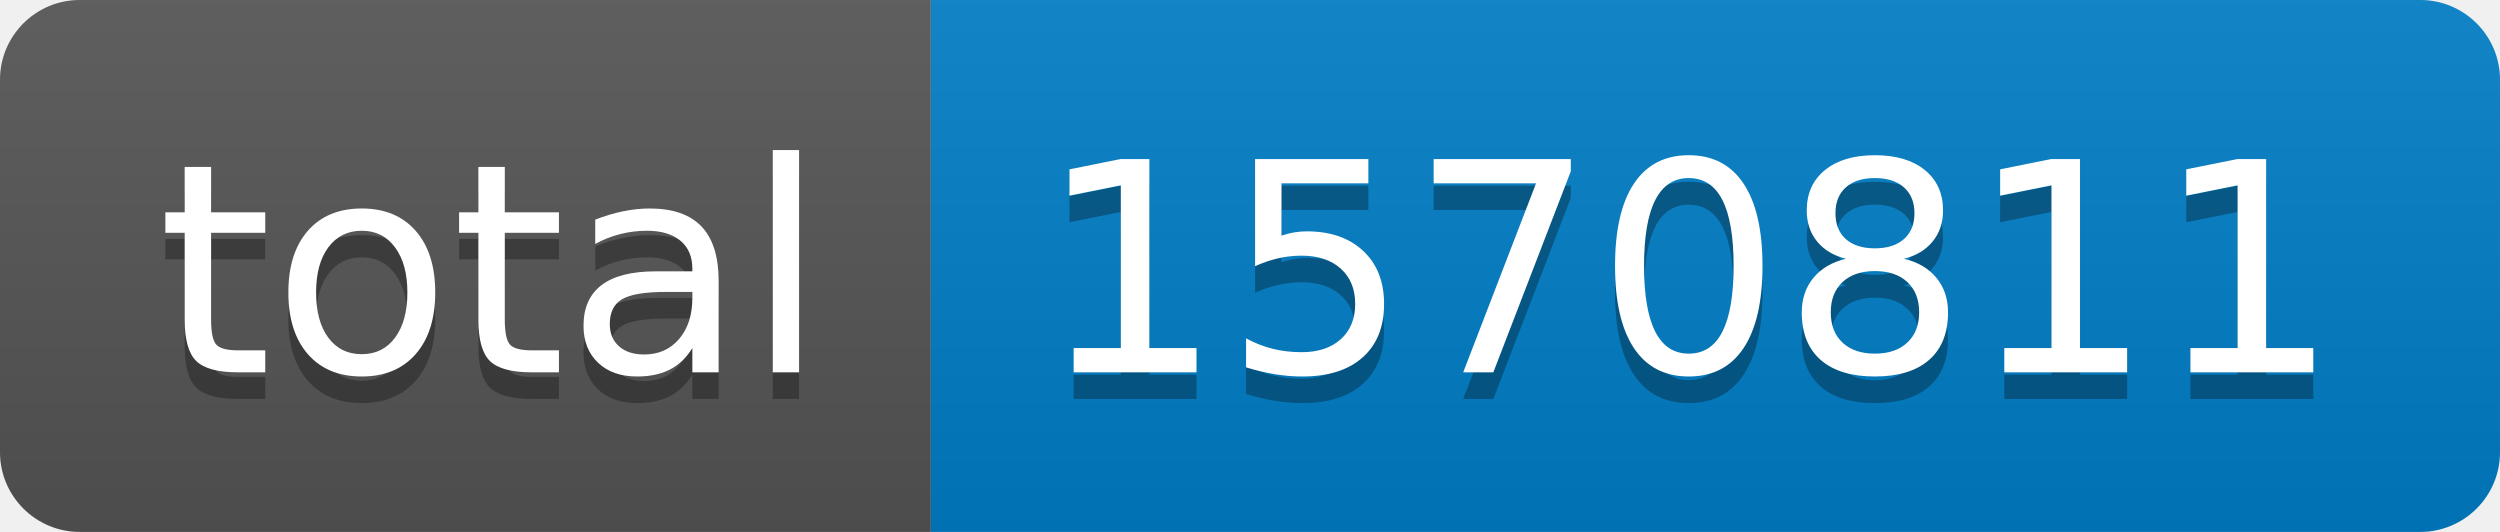
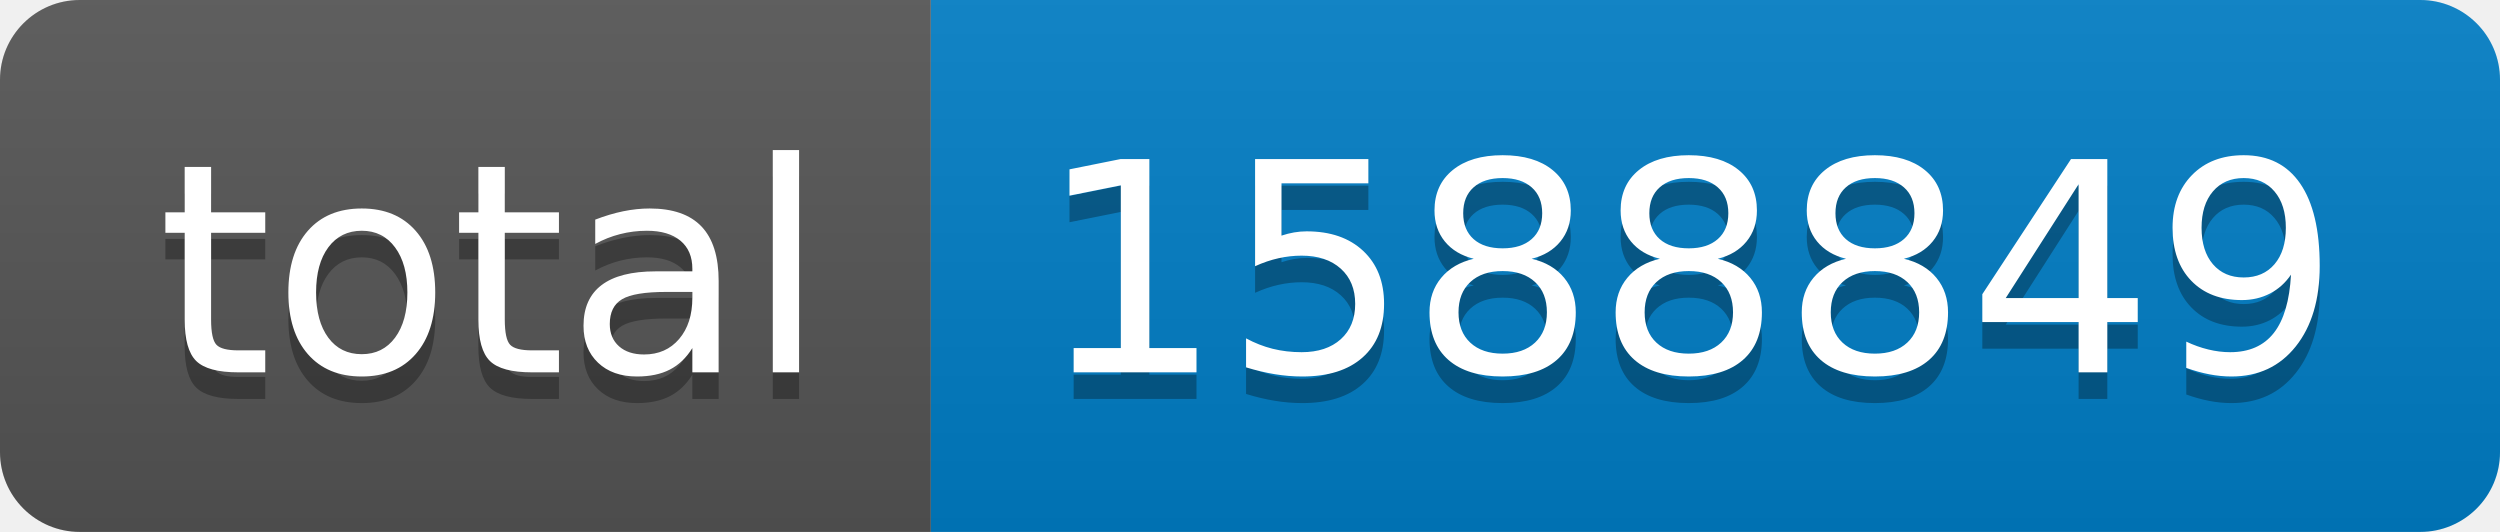
- <svg xmlns="http://www.w3.org/2000/svg" width="94" height="20" role="img" aria-label="total: 1570811">
+ <svg xmlns="http://www.w3.org/2000/svg" width="94" height="20" role="img" aria-label="total: 1588849">
  <linearGradient id="s" x2="0" y2="100%">
    <stop offset="0" stop-color="#bbb" stop-opacity=".1" />
    <stop offset="1" stop-opacity=".1" />
  </linearGradient>
  <clipPath id="r">
    <rect width="94" height="20" rx="3" fill="#fff" />
  </clipPath>
  <g clip-path="url(#r)">
    <rect width="35" height="20" fill="#555" />
    <rect x="35" width="59" height="20" fill="#007ec6" />
    <rect width="94" height="20" fill="url(#s)" />
  </g>
  <g fill="#fff" text-anchor="middle" font-family="Verdana,Geneva,DejaVu Sans,sans-serif" text-rendering="geometricPrecision" font-size="110">
    <text aria-hidden="true" x="185" y="150" fill="#010101" fill-opacity=".3" transform="scale(.1)" textLength="250">total</text>
    <text x="185" y="140" transform="scale(.1)" fill="#fff" textLength="250">total</text>
-     <text aria-hidden="true" x="635" y="150" fill="#010101" fill-opacity=".3" transform="scale(.1)" textLength="490">1570811</text>
-     <text x="635" y="140" transform="scale(.1)" fill="#fff" textLength="490">1570811</text>
+     <text aria-hidden="true" x="635" y="150" fill="#010101" fill-opacity=".3" transform="scale(.1)" textLength="490">1588849</text>
+     <text x="635" y="140" transform="scale(.1)" fill="#fff" textLength="490">1588849</text>
  </g>
</svg>
